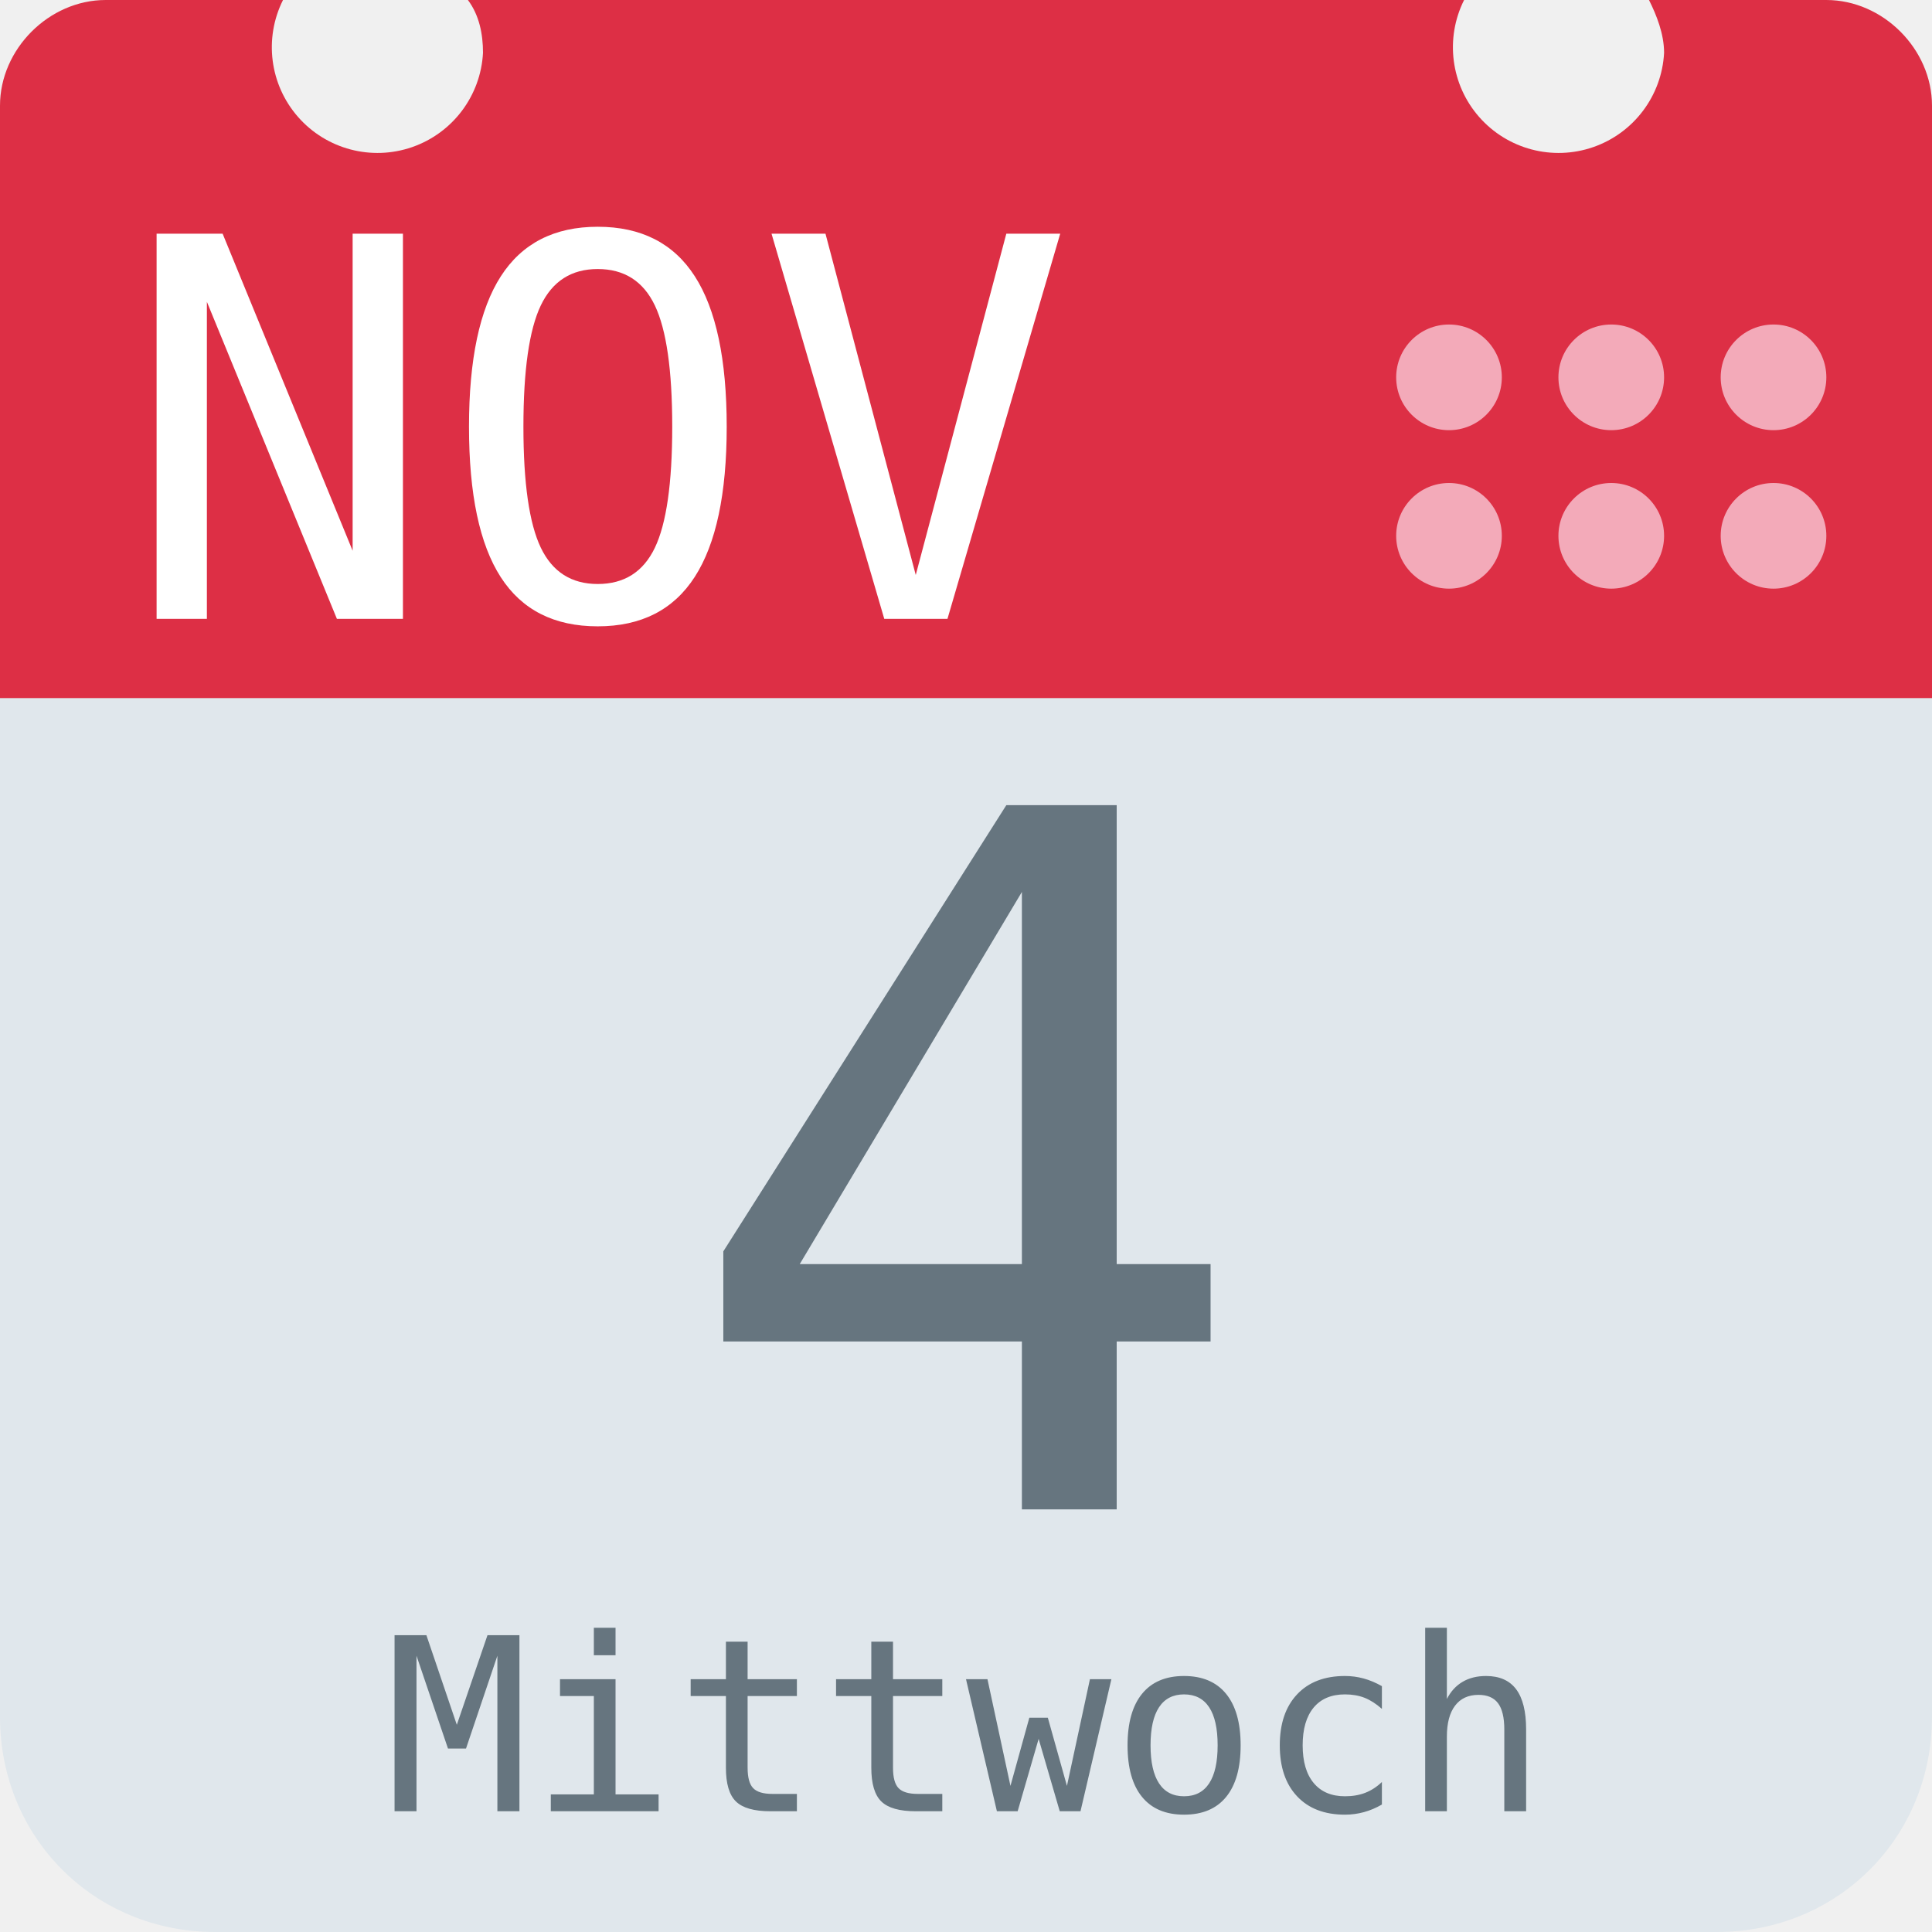
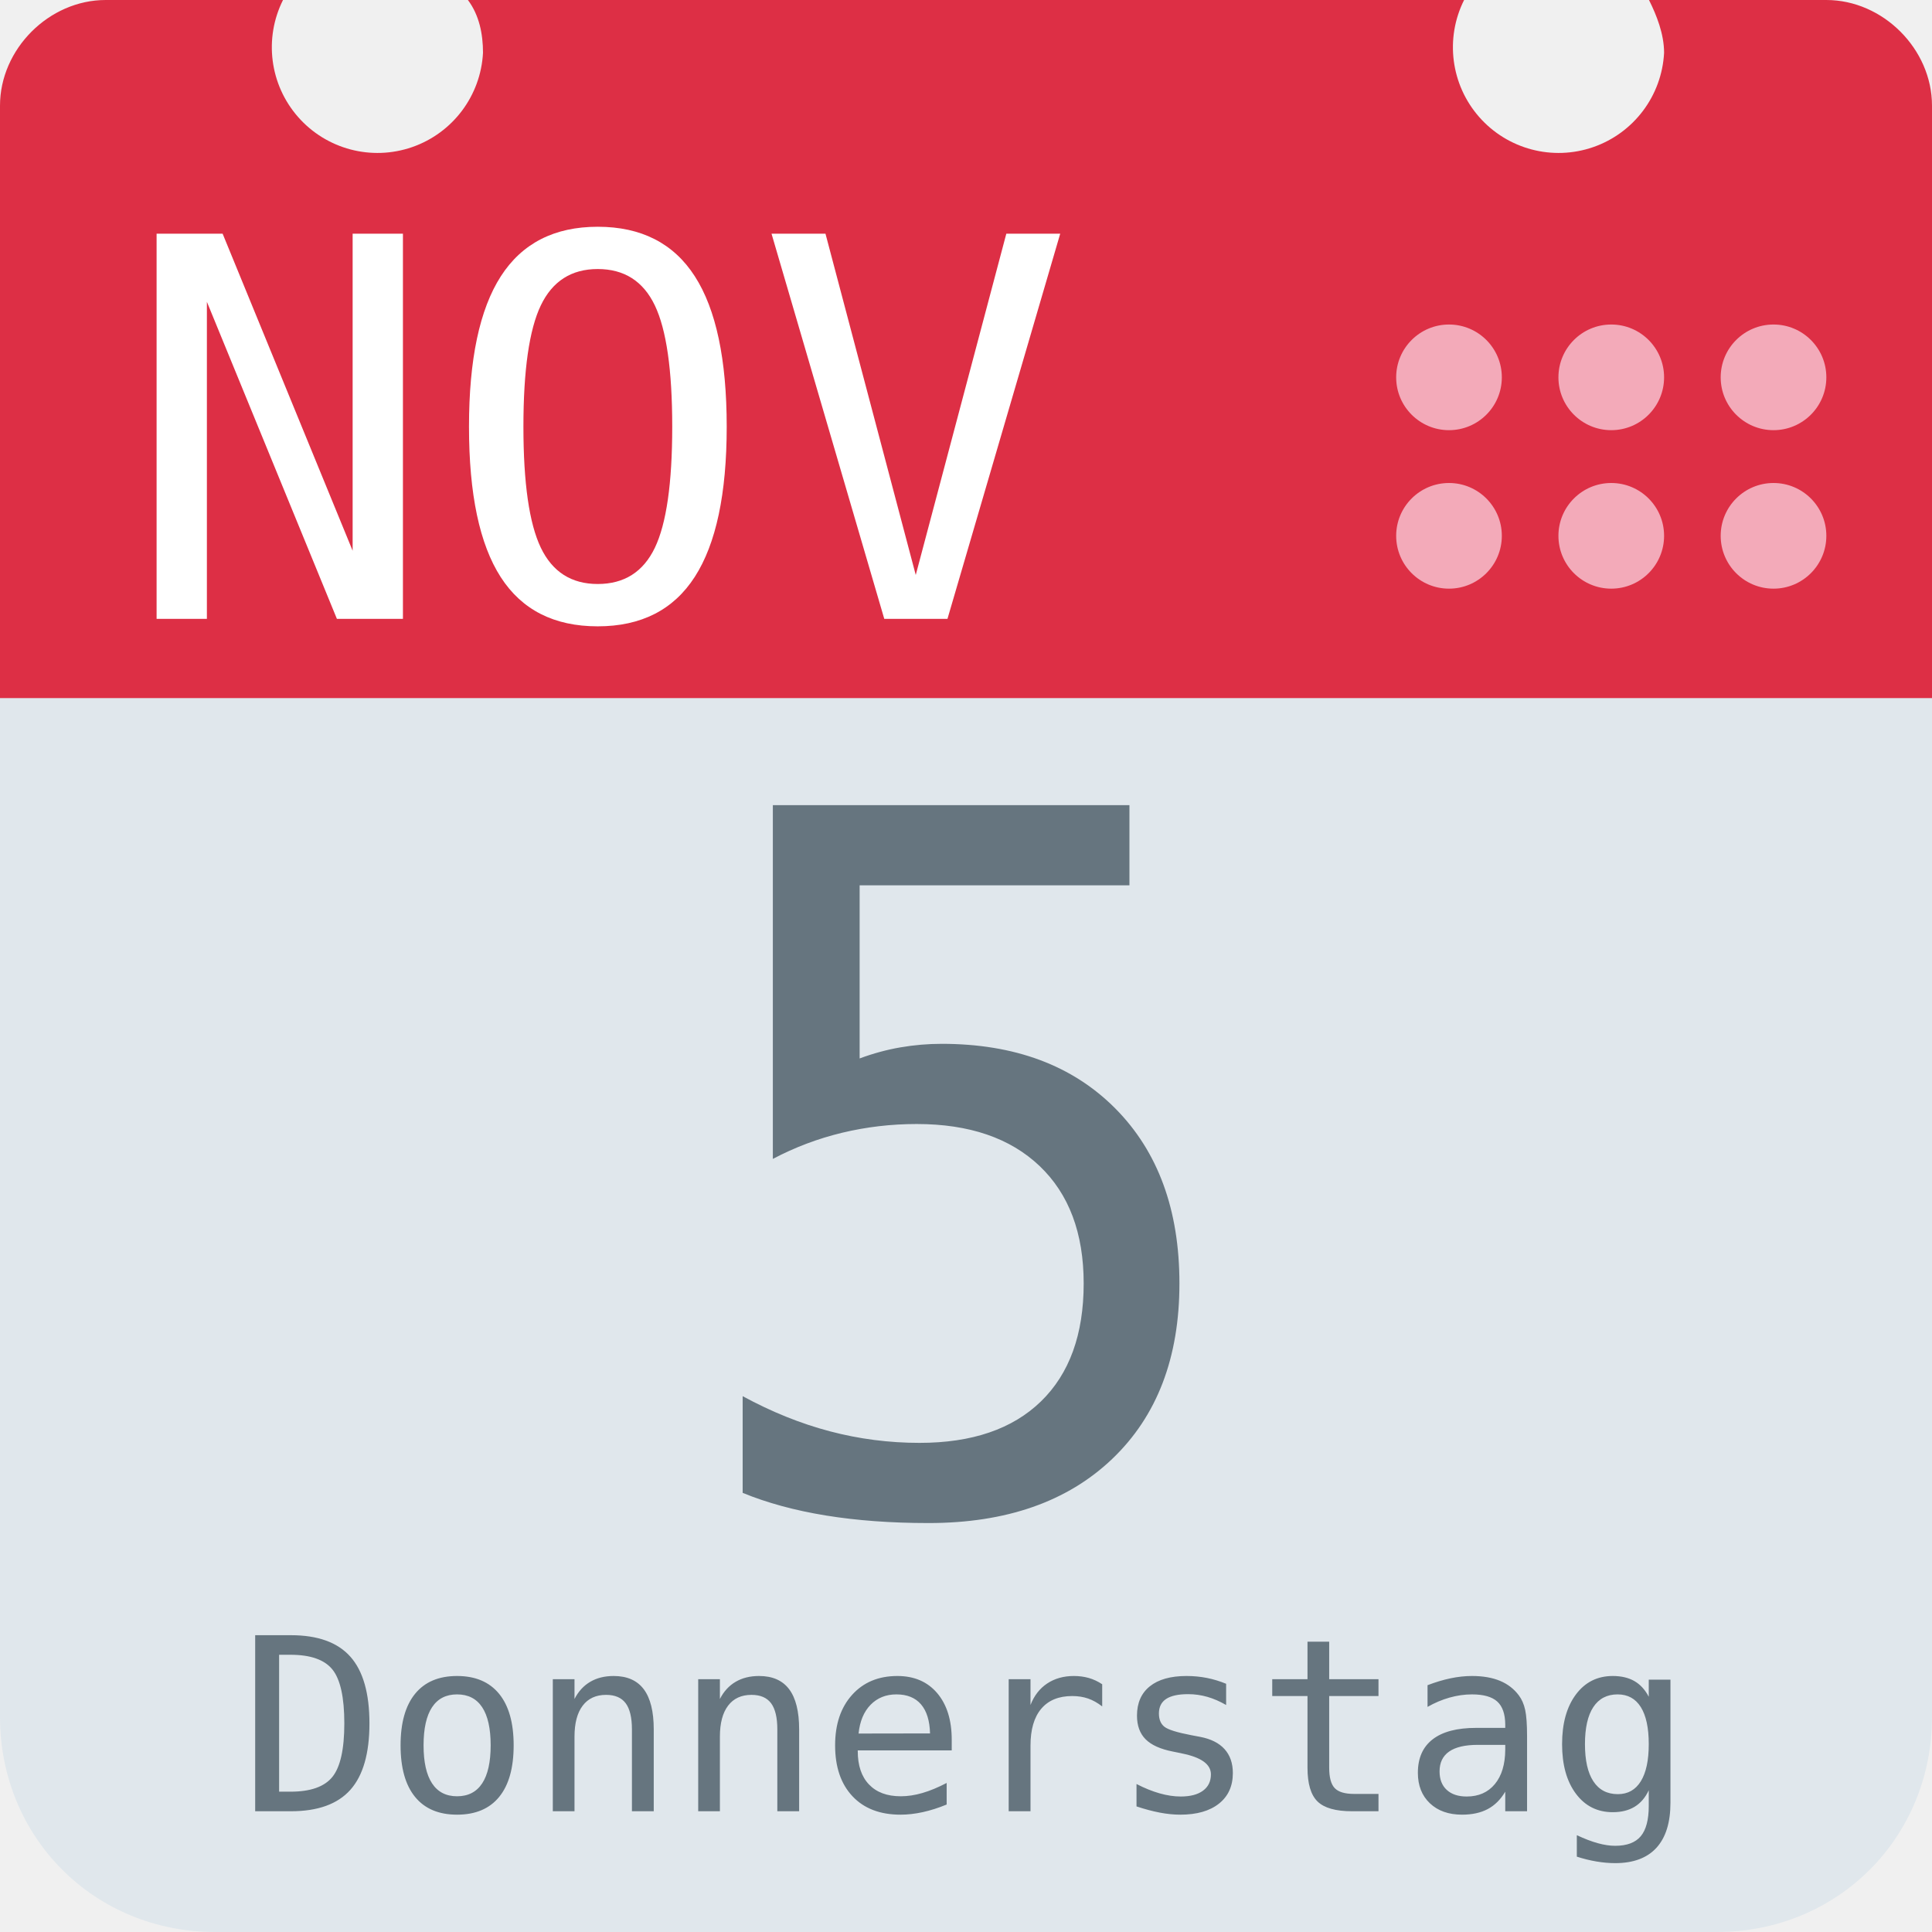
<svg xmlns="http://www.w3.org/2000/svg" aria-label="Calendar" role="img" viewBox="0 0 512 512">
  <path d="M512 455c0 32-25 57-57 57H57c-32 0-57-25-57-57V128c0-31 25-57 57-57h398c32 0 57 26 57 57z" fill="#e0e7ec" />
  <path d="M484 0h-47c2 4 4 9 4 14a28 28 0 1 1-53-14H124c3 4 4 9 4 14A28 28 0 1 1 75 0H28C13 0 0 13 0 28v157h512V28c0-15-13-28-28-28z" fill="#dd2f45" />
  <g fill="#f3aab9">
    <circle cx="470" cy="142" r="14" />
    <circle cx="470" cy="100" r="14" />
    <circle cx="427" cy="142" r="14" />
    <circle cx="427" cy="100" r="14" />
    <circle cx="384" cy="142" r="14" />
    <circle cx="384" cy="100" r="14" />
  </g>
  <text id="month" x="32" y="164" fill="#fff" font-family="monospace" font-size="140px" style="text-anchor: left">NOV</text>
-   <text id="day" x="256" y="400" fill="#66757f" font-family="monospace" font-size="256px" style="text-anchor: middle">4</text>
-   <text id="weekday" x="256" y="480" fill="#66757f" font-family="monospace" font-size="64px" style="text-anchor: middle">Mittwoch</text>
+   <text id="day" x="256" y="400" fill="#66757f" font-family="monospace" font-size="256px" style="text-anchor: middle">5</text>
+   <text id="weekday" x="256" y="480" fill="#66757f" font-family="monospace" font-size="64px" style="text-anchor: middle">Donnerstag</text>
</svg>
